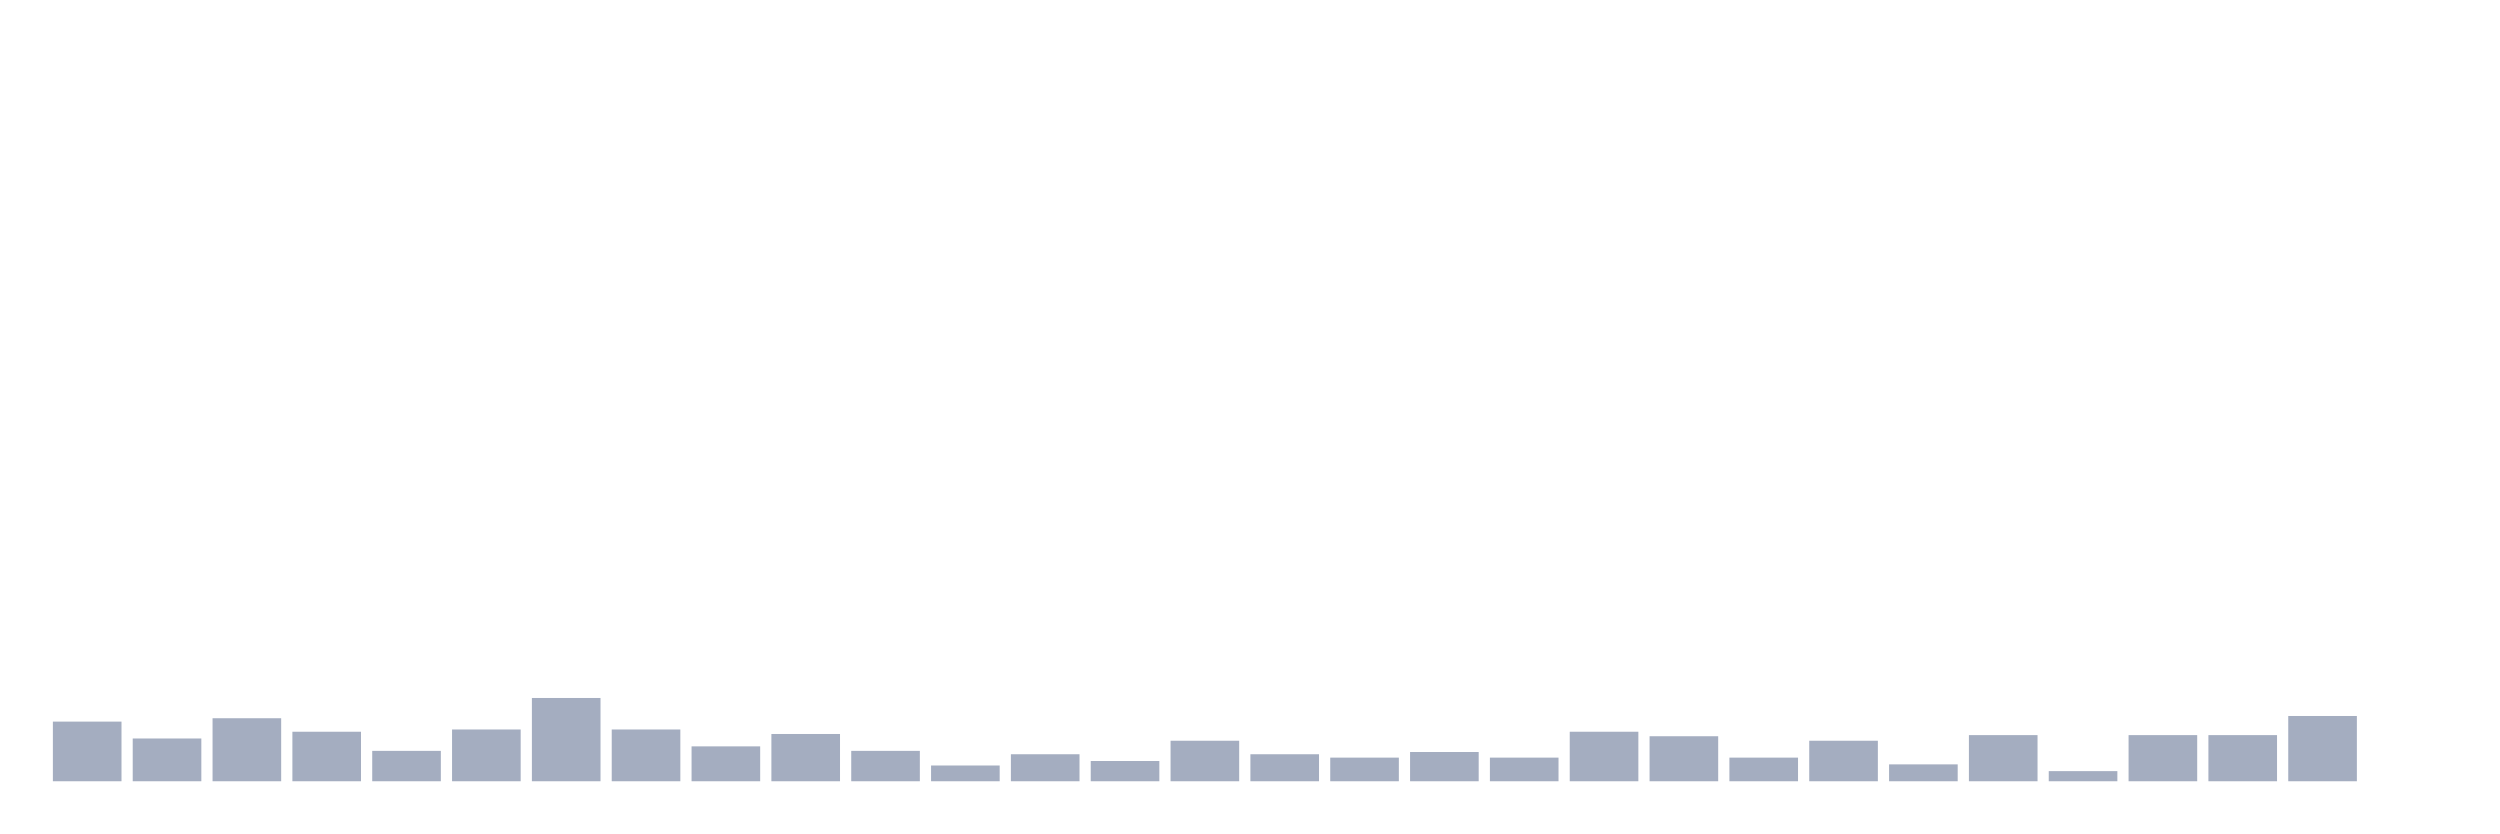
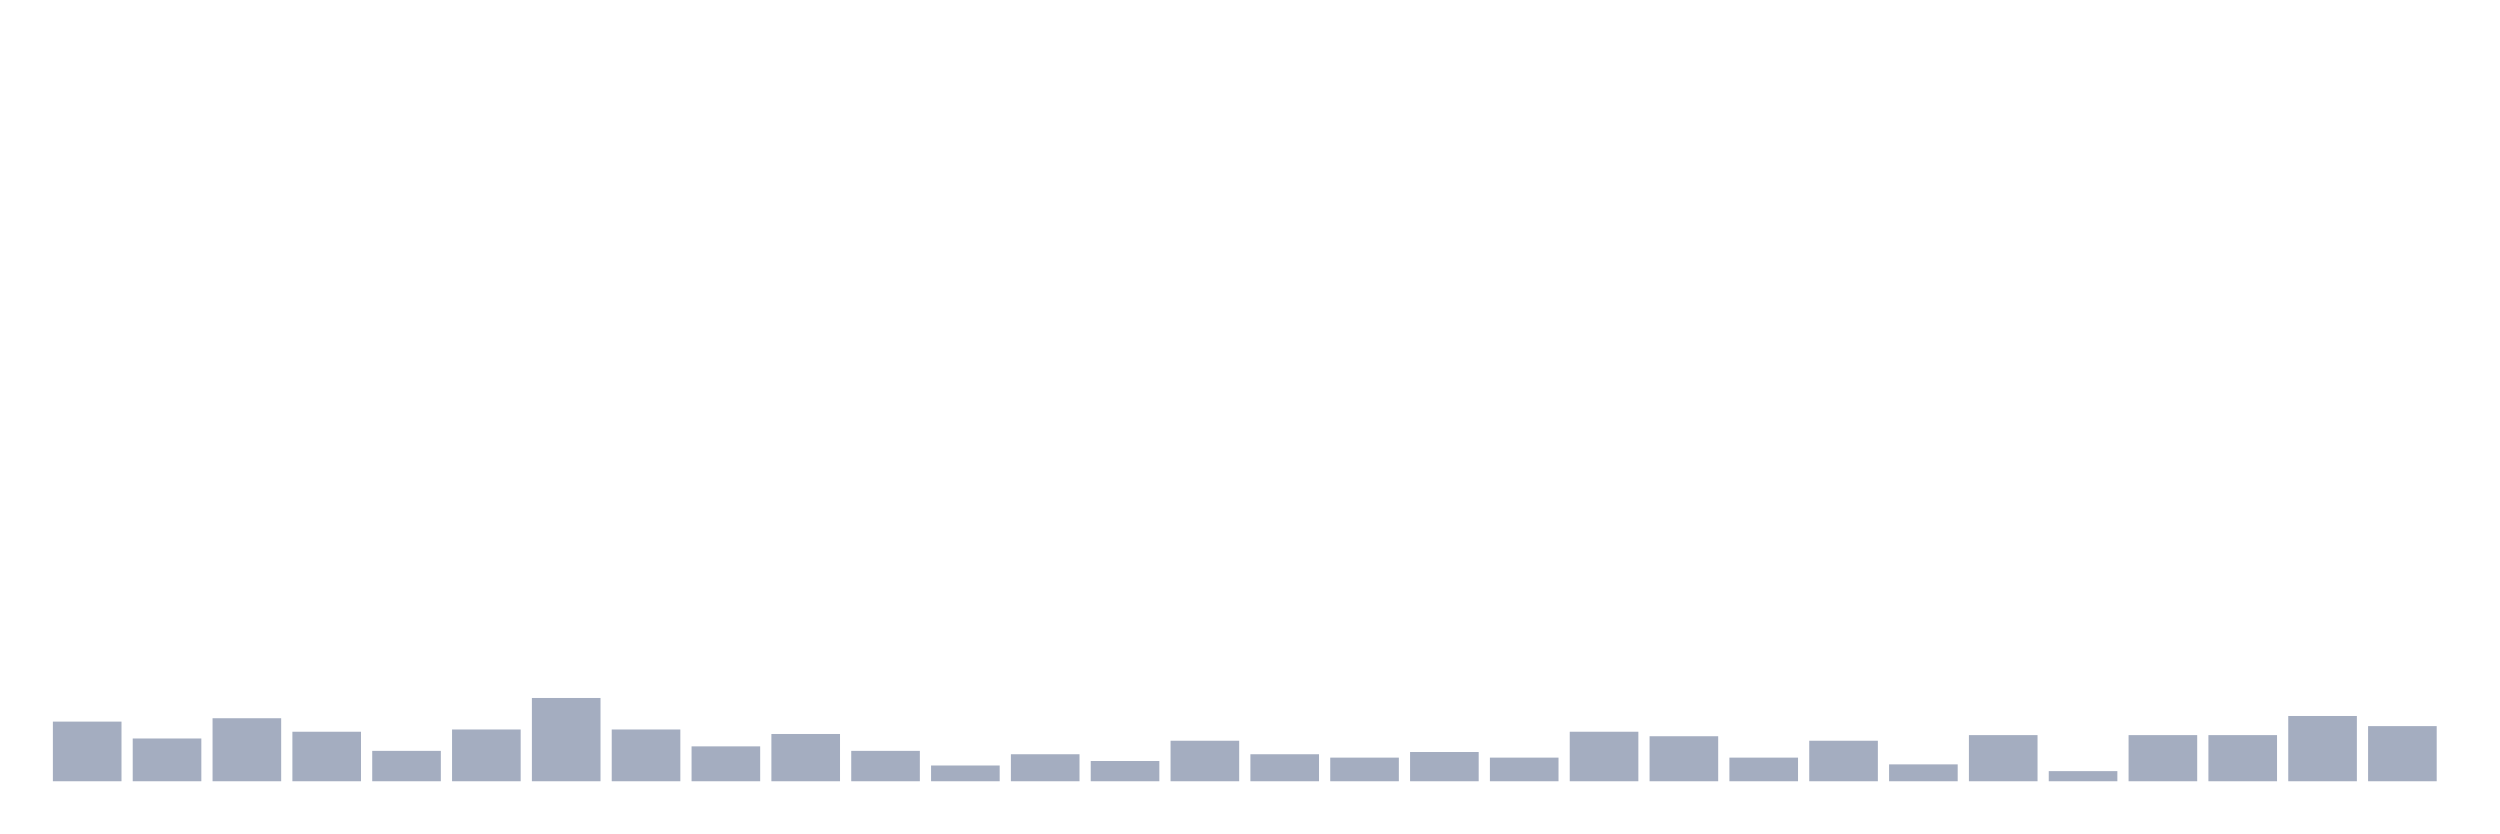
<svg xmlns="http://www.w3.org/2000/svg" viewBox="0 0 480 160">
  <g transform="translate(10,10)">
    <rect class="bar" x="0.153" width="13.175" y="128.549" height="11.451" fill="rgb(164,173,192)" />
    <rect class="bar" x="15.482" width="13.175" y="131.79" height="8.21" fill="rgb(164,173,192)" />
    <rect class="bar" x="30.81" width="13.175" y="127.901" height="12.099" fill="rgb(164,173,192)" />
    <rect class="bar" x="46.138" width="13.175" y="130.494" height="9.506" fill="rgb(164,173,192)" />
    <rect class="bar" x="61.466" width="13.175" y="134.167" height="5.833" fill="rgb(164,173,192)" />
    <rect class="bar" x="76.794" width="13.175" y="130.062" height="9.938" fill="rgb(164,173,192)" />
    <rect class="bar" x="92.123" width="13.175" y="124.012" height="15.988" fill="rgb(164,173,192)" />
    <rect class="bar" x="107.451" width="13.175" y="130.062" height="9.938" fill="rgb(164,173,192)" />
    <rect class="bar" x="122.779" width="13.175" y="133.302" height="6.698" fill="rgb(164,173,192)" />
    <rect class="bar" x="138.107" width="13.175" y="130.926" height="9.074" fill="rgb(164,173,192)" />
    <rect class="bar" x="153.436" width="13.175" y="134.167" height="5.833" fill="rgb(164,173,192)" />
    <rect class="bar" x="168.764" width="13.175" y="136.975" height="3.025" fill="rgb(164,173,192)" />
    <rect class="bar" x="184.092" width="13.175" y="134.815" height="5.185" fill="rgb(164,173,192)" />
    <rect class="bar" x="199.42" width="13.175" y="136.111" height="3.889" fill="rgb(164,173,192)" />
    <rect class="bar" x="214.748" width="13.175" y="132.222" height="7.778" fill="rgb(164,173,192)" />
    <rect class="bar" x="230.077" width="13.175" y="134.815" height="5.185" fill="rgb(164,173,192)" />
    <rect class="bar" x="245.405" width="13.175" y="135.463" height="4.537" fill="rgb(164,173,192)" />
    <rect class="bar" x="260.733" width="13.175" y="134.383" height="5.617" fill="rgb(164,173,192)" />
    <rect class="bar" x="276.061" width="13.175" y="135.463" height="4.537" fill="rgb(164,173,192)" />
    <rect class="bar" x="291.39" width="13.175" y="130.494" height="9.506" fill="rgb(164,173,192)" />
    <rect class="bar" x="306.718" width="13.175" y="131.358" height="8.642" fill="rgb(164,173,192)" />
    <rect class="bar" x="322.046" width="13.175" y="135.463" height="4.537" fill="rgb(164,173,192)" />
    <rect class="bar" x="337.374" width="13.175" y="132.222" height="7.778" fill="rgb(164,173,192)" />
    <rect class="bar" x="352.702" width="13.175" y="136.759" height="3.241" fill="rgb(164,173,192)" />
    <rect class="bar" x="368.031" width="13.175" y="131.142" height="8.858" fill="rgb(164,173,192)" />
    <rect class="bar" x="383.359" width="13.175" y="138.056" height="1.944" fill="rgb(164,173,192)" />
    <rect class="bar" x="398.687" width="13.175" y="131.142" height="8.858" fill="rgb(164,173,192)" />
    <rect class="bar" x="414.015" width="13.175" y="131.142" height="8.858" fill="rgb(164,173,192)" />
    <rect class="bar" x="429.344" width="13.175" y="127.469" height="12.531" fill="rgb(164,173,192)" />
-     <rect class="bar" x="444.672" width="13.175" y="140" height="0" fill="rgb(164,173,192)" />
+     <rect class="bar" x="444.672" width="13.175" y="129.414" height="10.586" fill="rgb(164,173,192)" />
  </g>
</svg>
